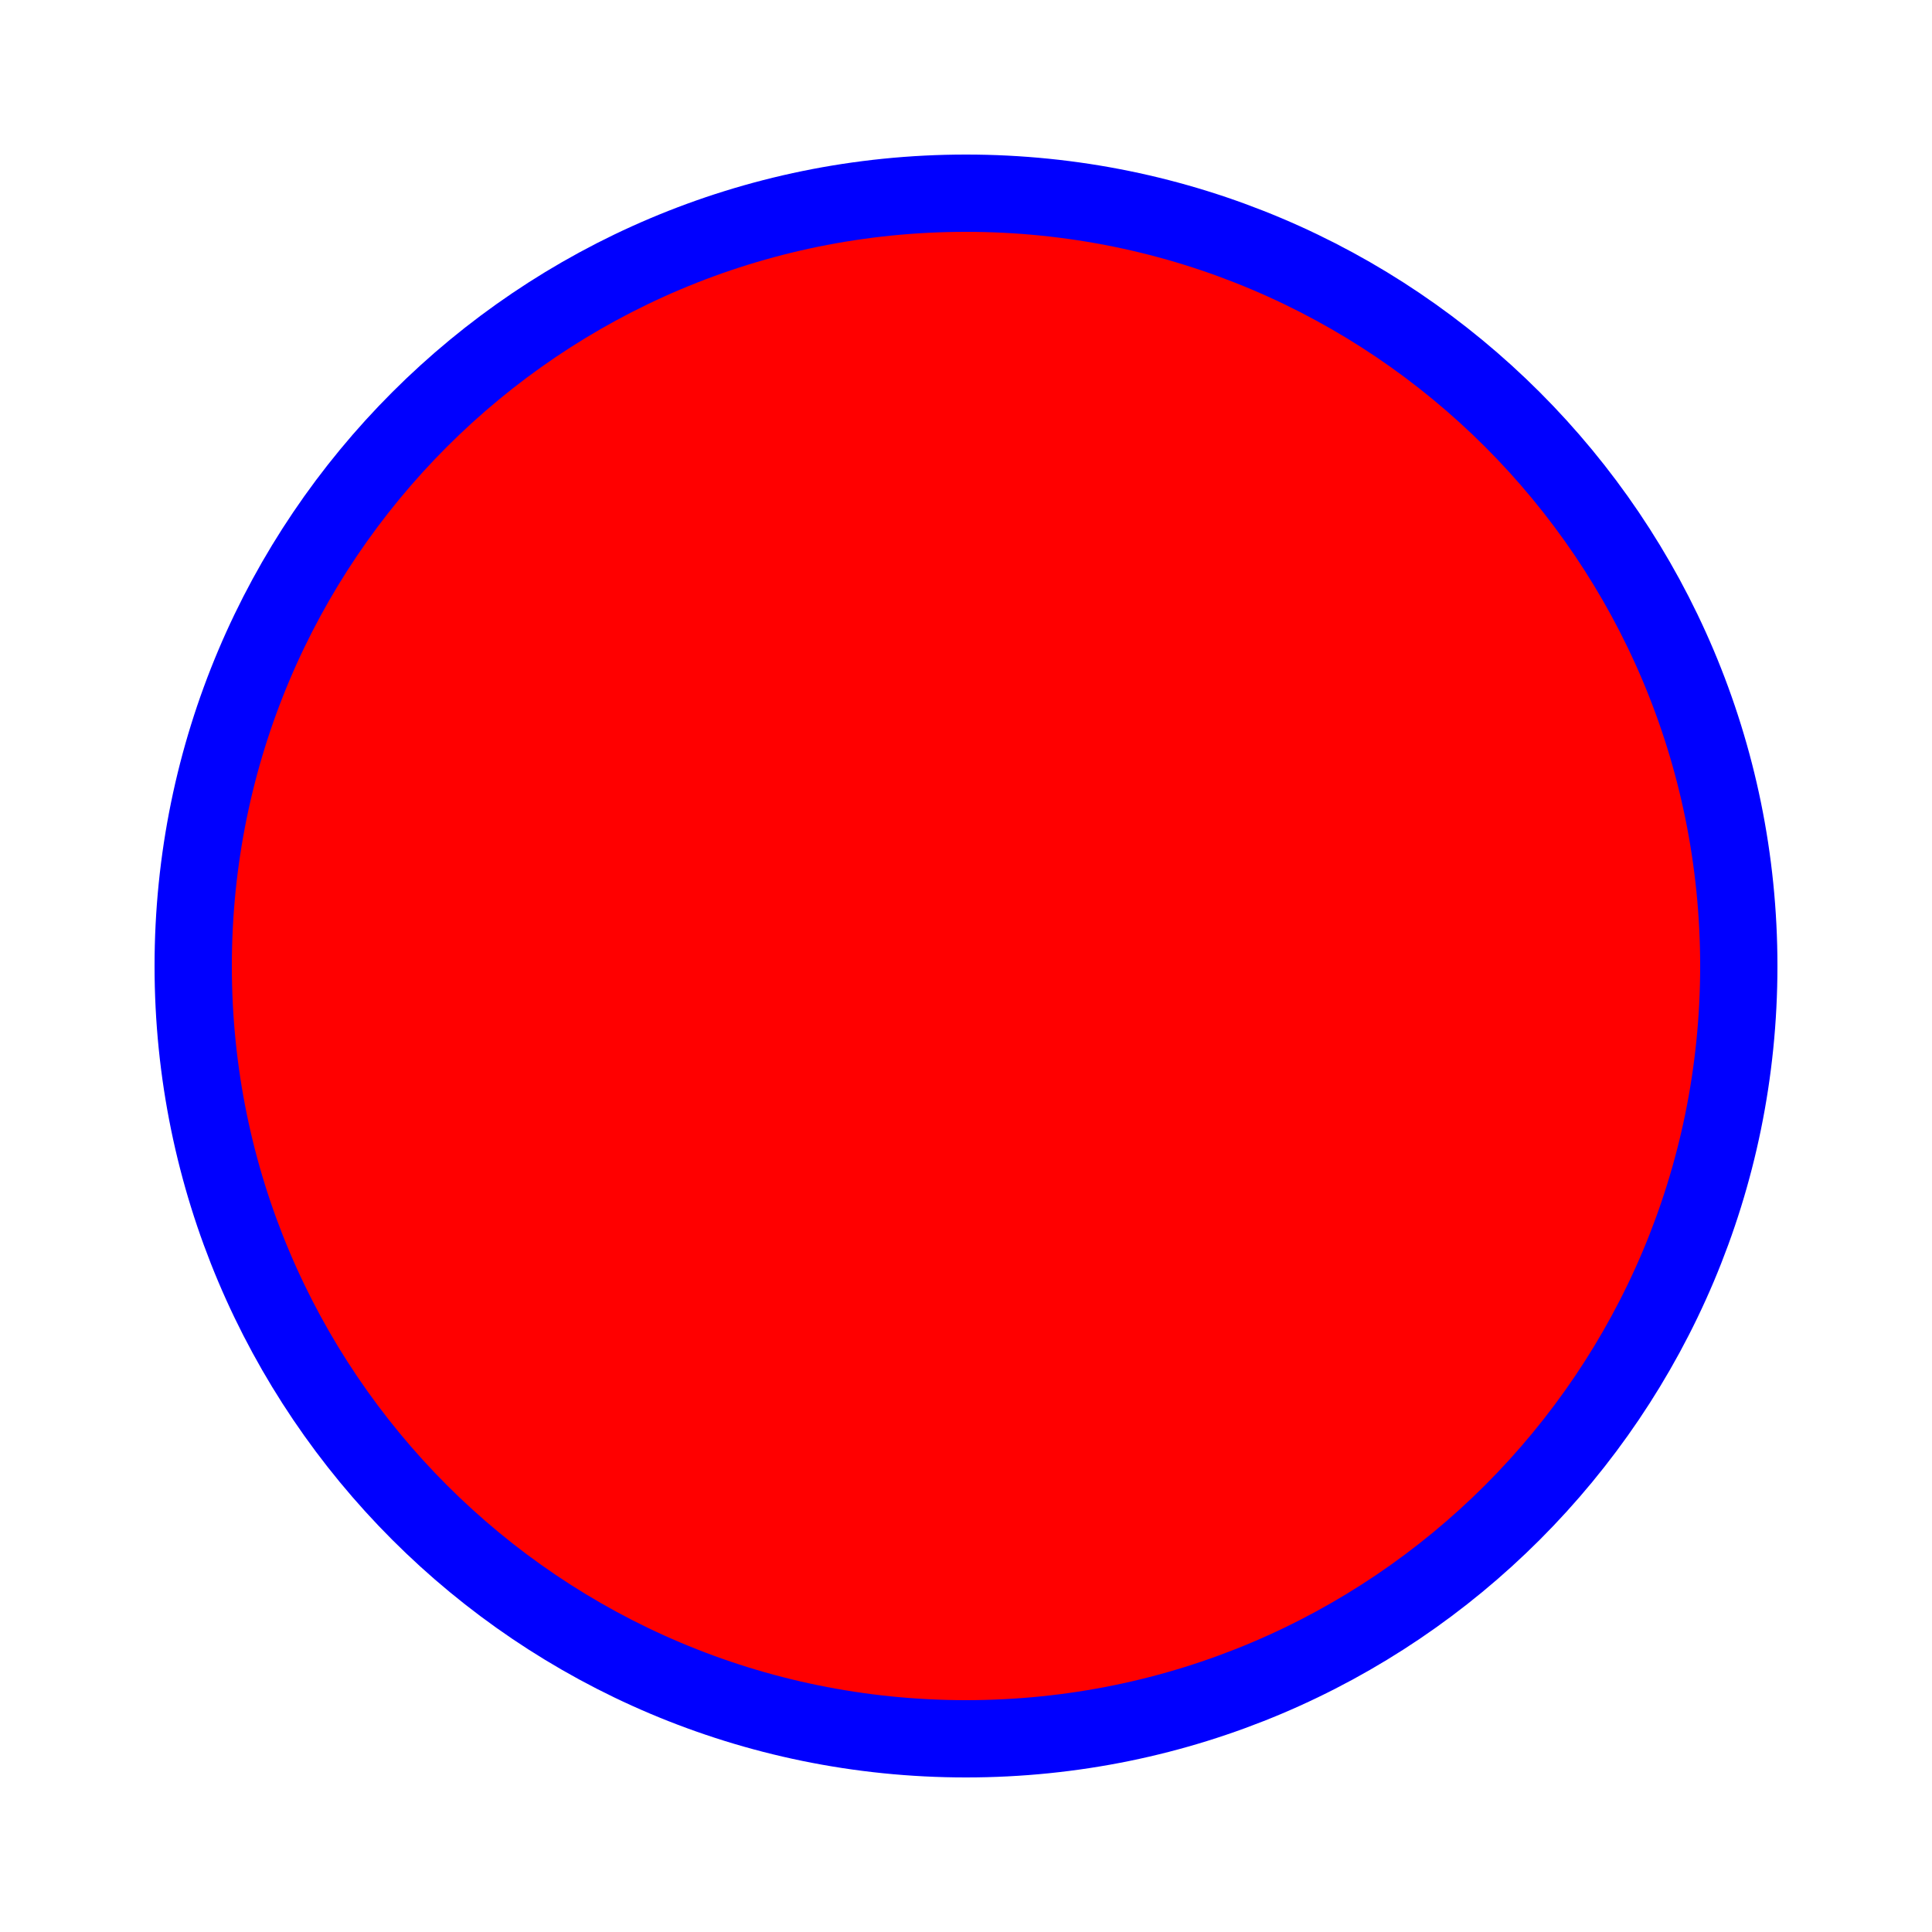
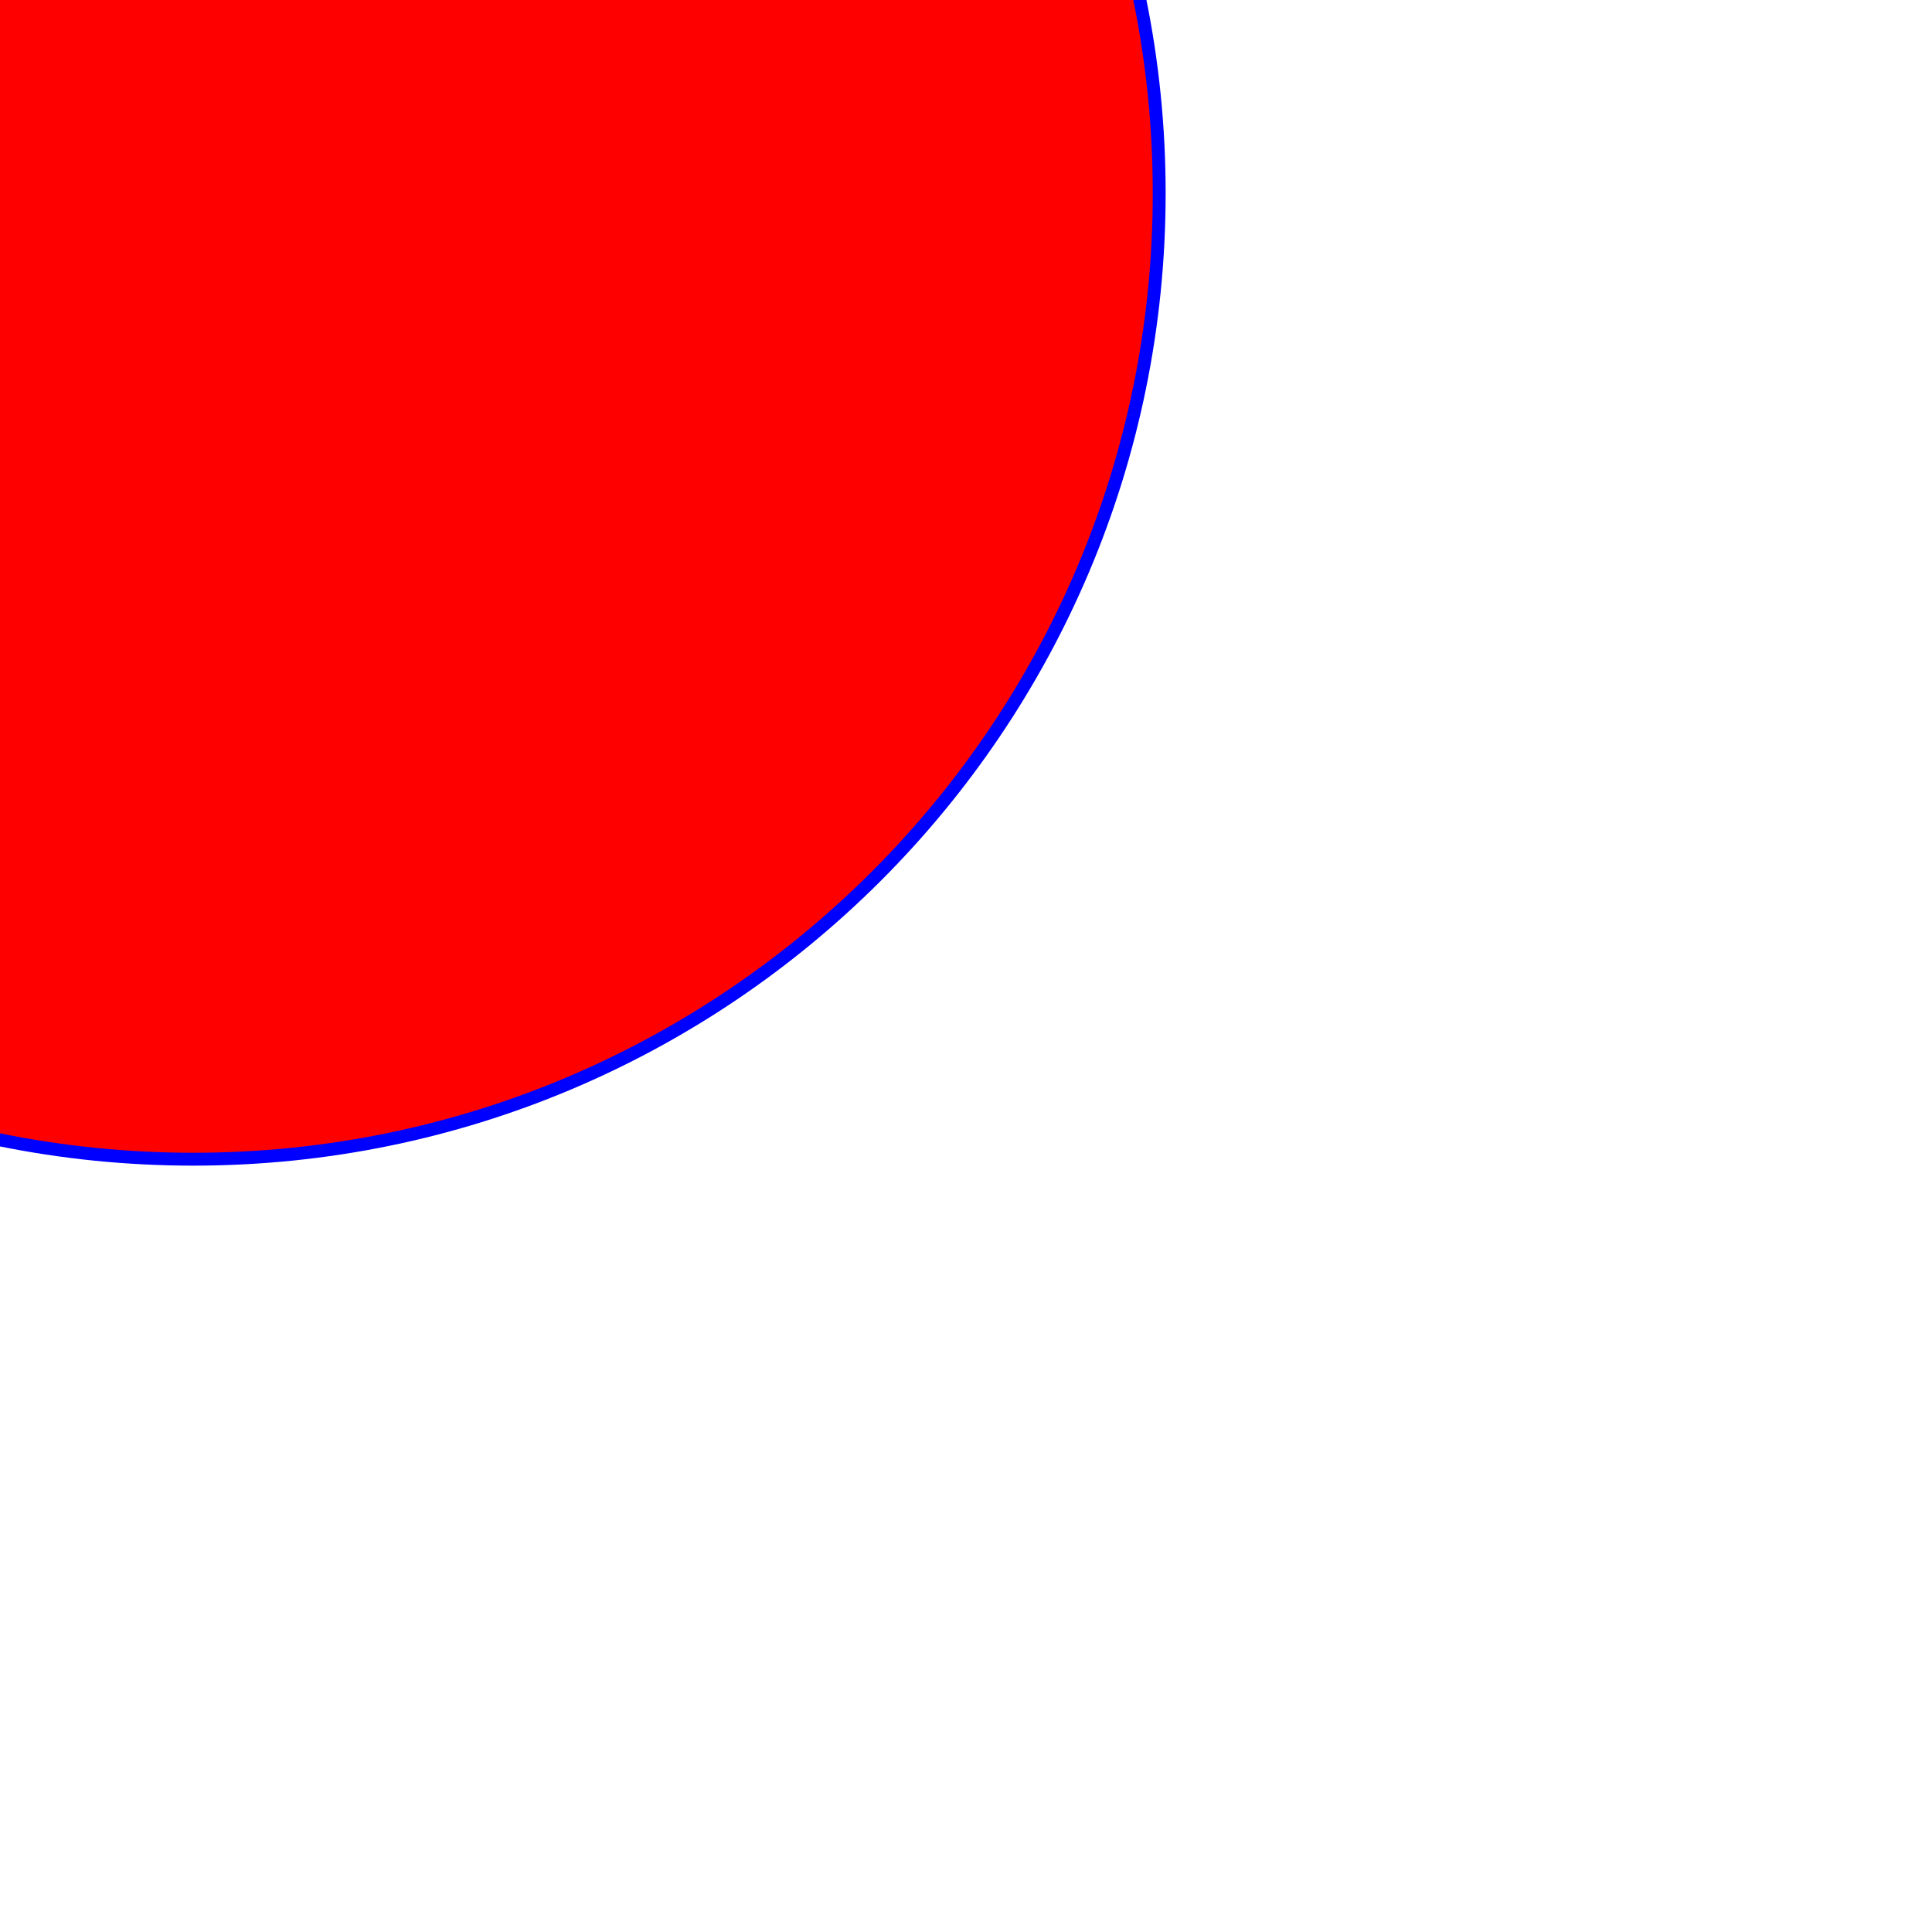
- <svg xmlns="http://www.w3.org/2000/svg" width="100" height="100">
-   <circle cx="50" cy="50" r="40" stroke="blue" stroke-width="4" fill="red" />
+ <svg xmlns="http://www.w3.org/2000/svg" width="600" height="600">
+   <circle cx="60" cy="60" r="300" stroke="blue" stroke-width="4" fill="red" />
</svg>
